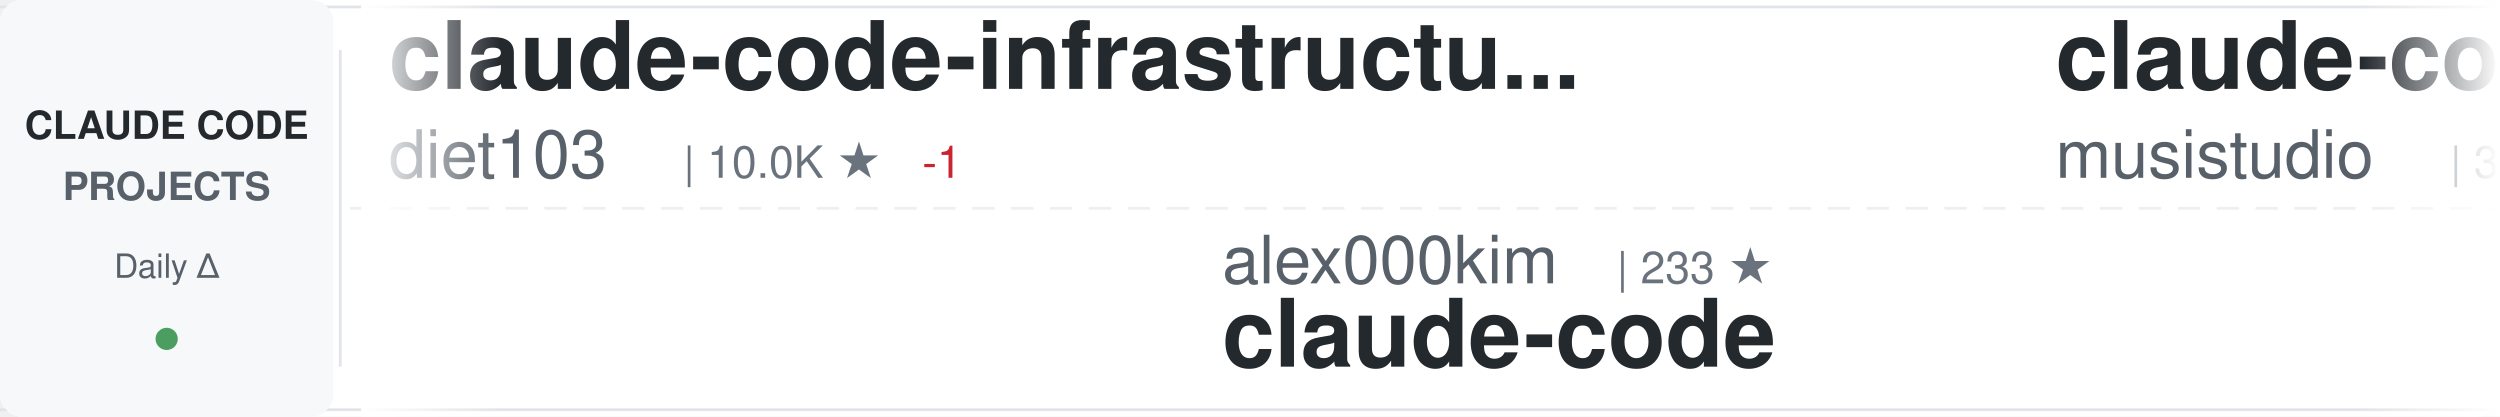
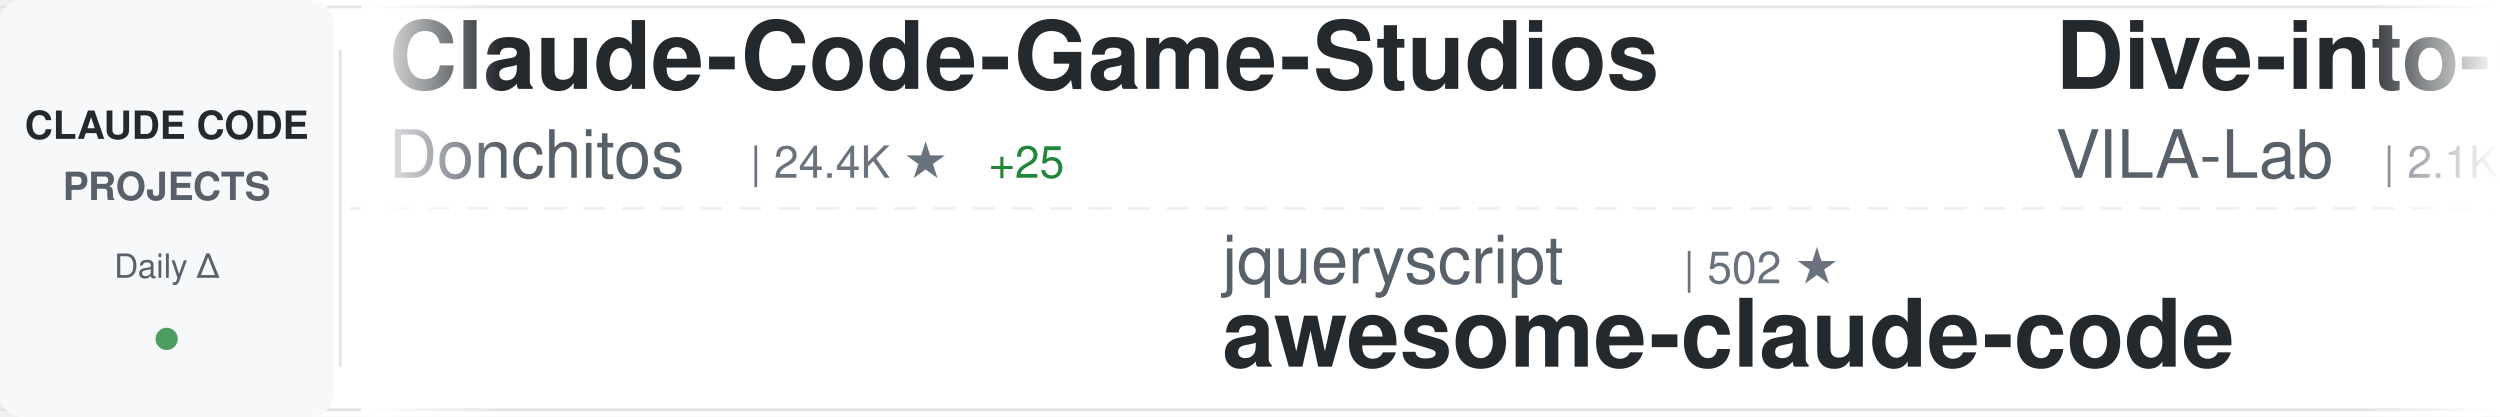
<svg xmlns="http://www.w3.org/2000/svg" width="900" height="150">
  <defs>
    <linearGradient id="awesomeLeftFade" x1="0%" y1="0%" x2="100%" y2="0%">
      <stop offset="0%" style="stop-color:#ffffff;stop-opacity:1" />
      <stop offset="100%" style="stop-color:#ffffff;stop-opacity:0" />
    </linearGradient>
    <linearGradient id="awesomeRightFade" x1="0%" y1="0%" x2="100%" y2="0%">
      <stop offset="0%" style="stop-color:#ffffff;stop-opacity:0" />
      <stop offset="100%" style="stop-color:#ffffff;stop-opacity:1" />
    </linearGradient>
  </defs>
  <rect width="900" height="150" fill="#ffffff" rx="8" />
  <rect x="0" y="2" width="900" height="1" fill="#e1e4e8" />
  <rect x="0" y="147" width="900" height="1" fill="#e1e4e8" />
  <line x1="0" y1="75" x2="900" y2="75" stroke="#e1e4e8" stroke-width="1" stroke-dasharray="8 6" opacity="0.6" />
  <rect x="0" y="0" width="120" height="150" fill="#f6f8fa" rx="8" />
  <text x="60" y="50" font-family="-apple-system, BlinkMacSystemFont, 'Segoe UI', Helvetica, Arial, sans-serif" font-size="14" font-weight="600" fill="#24292e" text-anchor="middle">CLAUDE CODE</text>
  <text x="60" y="72" font-family="-apple-system, BlinkMacSystemFont, 'Segoe UI', Helvetica, Arial, sans-serif" font-size="14" font-weight="600" fill="#586069" text-anchor="middle">PROJECTS</text>
  <text x="60" y="100" font-family="-apple-system, BlinkMacSystemFont, 'Segoe UI', Helvetica, Arial, sans-serif" font-size="12" font-weight="500" fill="#586069" text-anchor="middle">Daily Δ</text>
  <circle cx="60" cy="122" r="4" fill="#22863a" opacity="0.8" />
  <rect x="122" y="18" width="1" height="114" fill="#e1e4e8" />
  <clipPath id="awesomeTickerClip">
    <rect x="130" y="0" width="770" height="150" />
  </clipPath>
  <g clip-path="url(#awesomeTickerClip)">
    <g id="awesomeTickerItems">
      <animateTransform attributeName="transform" attributeType="XML" type="translate" from="0 0" to="-3000 0" dur="54s" repeatCount="indefinite" />
      <g transform="translate(0, 0)">
-         <text x="140" y="32" font-family="-apple-system, BlinkMacSystemFont, 'Segoe UI', Helvetica, Arial, sans-serif" font-size="34" font-weight="600" fill="#24292e">claude-code-infrastructu...</text>
-         <text x="140" y="64" font-family="-apple-system, BlinkMacSystemFont, 'Segoe UI', Helvetica, Arial, sans-serif" font-size="24" font-weight="400" fill="#586069">diet103</text>
-         <text x="246" y="64" font-family="-apple-system, BlinkMacSystemFont, 'Segoe UI', Helvetica, Arial, sans-serif" font-size="16" font-weight="500" fill="#6a737d">| 10.0K ★</text>
-         <text x="332" y="64" font-family="-apple-system, BlinkMacSystemFont, 'Segoe UI', Helvetica, Arial, sans-serif" font-size="16" font-weight="500" fill="#cb2431"> -1</text>
+         <text x="140" y="32" font-family="-apple-system, BlinkMacSystemFont, 'Segoe UI', Helvetica, Arial, sans-serif" font-size="34" font-weight="600" fill="#24292e">Claude-Code-Game-Studios</text>
+         <text x="140" y="64" font-family="-apple-system, BlinkMacSystemFont, 'Segoe UI', Helvetica, Arial, sans-serif" font-size="24" font-weight="400" fill="#586069">Donchitos</text>
+         <text x="270" y="64" font-family="-apple-system, BlinkMacSystemFont, 'Segoe UI', Helvetica, Arial, sans-serif" font-size="16" font-weight="500" fill="#6a737d">| 24.4K ★</text>
+         <text x="356" y="64" font-family="-apple-system, BlinkMacSystemFont, 'Segoe UI', Helvetica, Arial, sans-serif" font-size="16" font-weight="500" fill="#22863a"> +25</text>
      </g>
      <g transform="translate(300, 0)">
-         <text x="140" y="102" font-family="-apple-system, BlinkMacSystemFont, 'Segoe UI', Helvetica, Arial, sans-serif" font-size="24" font-weight="400" fill="#586069">alex000kim</text>
-         <text x="282" y="102" font-family="-apple-system, BlinkMacSystemFont, 'Segoe UI', Helvetica, Arial, sans-serif" font-size="16" font-weight="500" fill="#6a737d">| 233 ★</text>
-         <text x="140" y="132" font-family="-apple-system, BlinkMacSystemFont, 'Segoe UI', Helvetica, Arial, sans-serif" font-size="34" font-weight="600" fill="#24292e">claude-code</text>
+         <text x="140" y="102" font-family="-apple-system, BlinkMacSystemFont, 'Segoe UI', Helvetica, Arial, sans-serif" font-size="24" font-weight="400" fill="#586069">jqueryscript</text>
+         <text x="306" y="102" font-family="-apple-system, BlinkMacSystemFont, 'Segoe UI', Helvetica, Arial, sans-serif" font-size="16" font-weight="500" fill="#6a737d">| 502 ★</text>
+         <text x="140" y="132" font-family="-apple-system, BlinkMacSystemFont, 'Segoe UI', Helvetica, Arial, sans-serif" font-size="34" font-weight="600" fill="#24292e">awesome-claude-code</text>
      </g>
      <g transform="translate(600, 0)">
-         <text x="140" y="32" font-family="-apple-system, BlinkMacSystemFont, 'Segoe UI', Helvetica, Arial, sans-serif" font-size="34" font-weight="600" fill="#24292e">claude-code-router</text>
-         <text x="140" y="64" font-family="-apple-system, BlinkMacSystemFont, 'Segoe UI', Helvetica, Arial, sans-serif" font-size="24" font-weight="400" fill="#586069">musistudio</text>
-         <text x="282" y="64" font-family="-apple-system, BlinkMacSystemFont, 'Segoe UI', Helvetica, Arial, sans-serif" font-size="16" font-weight="500" fill="#6a737d">| 36.8K ★</text>
-         <text x="368" y="64" font-family="-apple-system, BlinkMacSystemFont, 'Segoe UI', Helvetica, Arial, sans-serif" font-size="16" font-weight="500" fill="#22863a"> +6</text>
+         <text x="140" y="32" font-family="-apple-system, BlinkMacSystemFont, 'Segoe UI', Helvetica, Arial, sans-serif" font-size="34" font-weight="600" fill="#24292e">Dive-into-Claude-Code</text>
+         <text x="140" y="64" font-family="-apple-system, BlinkMacSystemFont, 'Segoe UI', Helvetica, Arial, sans-serif" font-size="24" font-weight="400" fill="#586069">VILA-Lab</text>
+         <text x="258" y="64" font-family="-apple-system, BlinkMacSystemFont, 'Segoe UI', Helvetica, Arial, sans-serif" font-size="16" font-weight="500" fill="#6a737d">| 2.1K ★</text>
+         <text x="335" y="64" font-family="-apple-system, BlinkMacSystemFont, 'Segoe UI', Helvetica, Arial, sans-serif" font-size="16" font-weight="500" fill="#cb2431"> -1</text>
      </g>
      <g transform="translate(900, 0)">
-         <text x="140" y="102" font-family="-apple-system, BlinkMacSystemFont, 'Segoe UI', Helvetica, Arial, sans-serif" font-size="24" font-weight="400" fill="#586069">claude-code-best</text>
-         <text x="354" y="102" font-family="-apple-system, BlinkMacSystemFont, 'Segoe UI', Helvetica, Arial, sans-serif" font-size="16" font-weight="500" fill="#6a737d">| 22.2K ★</text>
-         <text x="440" y="102" font-family="-apple-system, BlinkMacSystemFont, 'Segoe UI', Helvetica, Arial, sans-serif" font-size="16" font-weight="500" fill="#22863a"> +7</text>
-         <text x="140" y="132" font-family="-apple-system, BlinkMacSystemFont, 'Segoe UI', Helvetica, Arial, sans-serif" font-size="34" font-weight="600" fill="#24292e">claude-code</text>
+         <text x="140" y="102" font-family="-apple-system, BlinkMacSystemFont, 'Segoe UI', Helvetica, Arial, sans-serif" font-size="24" font-weight="400" fill="#586069">Alishahryar1</text>
+         <text x="306" y="102" font-family="-apple-system, BlinkMacSystemFont, 'Segoe UI', Helvetica, Arial, sans-serif" font-size="16" font-weight="500" fill="#6a737d">| 46.4K ★</text>
+         <text x="392" y="102" font-family="-apple-system, BlinkMacSystemFont, 'Segoe UI', Helvetica, Arial, sans-serif" font-size="16" font-weight="500" fill="#22863a"> +43</text>
+         <text x="140" y="132" font-family="-apple-system, BlinkMacSystemFont, 'Segoe UI', Helvetica, Arial, sans-serif" font-size="34" font-weight="600" fill="#24292e">free-claude-code</text>
      </g>
      <g transform="translate(1200, 0)">
-         <text x="140" y="32" font-family="-apple-system, BlinkMacSystemFont, 'Segoe UI', Helvetica, Arial, sans-serif" font-size="34" font-weight="600" fill="#24292e">claude-code-source</text>
-         <text x="140" y="64" font-family="-apple-system, BlinkMacSystemFont, 'Segoe UI', Helvetica, Arial, sans-serif" font-size="24" font-weight="400" fill="#586069">AprilNEA</text>
-         <text x="258" y="64" font-family="-apple-system, BlinkMacSystemFont, 'Segoe UI', Helvetica, Arial, sans-serif" font-size="16" font-weight="500" fill="#6a737d">| 390 ★</text>
+         <text x="140" y="32" font-family="-apple-system, BlinkMacSystemFont, 'Segoe UI', Helvetica, Arial, sans-serif" font-size="34" font-weight="600" fill="#24292e">claude-code</text>
+         <text x="140" y="64" font-family="-apple-system, BlinkMacSystemFont, 'Segoe UI', Helvetica, Arial, sans-serif" font-size="24" font-weight="400" fill="#586069">tanbiralam</text>
+         <text x="282" y="64" font-family="-apple-system, BlinkMacSystemFont, 'Segoe UI', Helvetica, Arial, sans-serif" font-size="16" font-weight="500" fill="#6a737d">| 2.2K ★</text>
+         <text x="359" y="64" font-family="-apple-system, BlinkMacSystemFont, 'Segoe UI', Helvetica, Arial, sans-serif" font-size="16" font-weight="500" fill="#22863a"> +1</text>
      </g>
      <g transform="translate(1500, 0)">
-         <text x="140" y="102" font-family="-apple-system, BlinkMacSystemFont, 'Segoe UI', Helvetica, Arial, sans-serif" font-size="24" font-weight="400" fill="#586069">freestylefly</text>
-         <text x="306" y="102" font-family="-apple-system, BlinkMacSystemFont, 'Segoe UI', Helvetica, Arial, sans-serif" font-size="16" font-weight="500" fill="#6a737d">| 128 ★</text>
-         <text x="140" y="132" font-family="-apple-system, BlinkMacSystemFont, 'Segoe UI', Helvetica, Arial, sans-serif" font-size="34" font-weight="600" fill="#24292e">claude-code</text>
+         <text x="140" y="102" font-family="-apple-system, BlinkMacSystemFont, 'Segoe UI', Helvetica, Arial, sans-serif" font-size="24" font-weight="400" fill="#586069">digitalsamba</text>
+         <text x="306" y="102" font-family="-apple-system, BlinkMacSystemFont, 'Segoe UI', Helvetica, Arial, sans-serif" font-size="16" font-weight="500" fill="#6a737d">| 2.0K ★</text>
+         <text x="383" y="102" font-family="-apple-system, BlinkMacSystemFont, 'Segoe UI', Helvetica, Arial, sans-serif" font-size="16" font-weight="500" fill="#22863a"> +2</text>
+         <text x="140" y="132" font-family="-apple-system, BlinkMacSystemFont, 'Segoe UI', Helvetica, Arial, sans-serif" font-size="34" font-weight="600" fill="#24292e">claude-code-video-toolki...</text>
      </g>
      <g transform="translate(1800, 0)">
-         <text x="140" y="32" font-family="-apple-system, BlinkMacSystemFont, 'Segoe UI', Helvetica, Arial, sans-serif" font-size="34" font-weight="600" fill="#24292e">awesome-claude-code-tool...</text>
-         <text x="140" y="64" font-family="-apple-system, BlinkMacSystemFont, 'Segoe UI', Helvetica, Arial, sans-serif" font-size="24" font-weight="400" fill="#586069">rohitg00</text>
-         <text x="258" y="64" font-family="-apple-system, BlinkMacSystemFont, 'Segoe UI', Helvetica, Arial, sans-serif" font-size="16" font-weight="500" fill="#6a737d">| 2.5K ★</text>
-         <text x="335" y="64" font-family="-apple-system, BlinkMacSystemFont, 'Segoe UI', Helvetica, Arial, sans-serif" font-size="16" font-weight="500" fill="#22863a"> +1</text>
+         <text x="140" y="32" font-family="-apple-system, BlinkMacSystemFont, 'Segoe UI', Helvetica, Arial, sans-serif" font-size="34" font-weight="600" fill="#24292e">system_prompts_leaks</text>
+         <text x="140" y="64" font-family="-apple-system, BlinkMacSystemFont, 'Segoe UI', Helvetica, Arial, sans-serif" font-size="24" font-weight="400" fill="#586069">asgeirtj</text>
+         <text x="258" y="64" font-family="-apple-system, BlinkMacSystemFont, 'Segoe UI', Helvetica, Arial, sans-serif" font-size="16" font-weight="500" fill="#6a737d">| 63.3K ★</text>
+         <text x="344" y="64" font-family="-apple-system, BlinkMacSystemFont, 'Segoe UI', Helvetica, Arial, sans-serif" font-size="16" font-weight="500" fill="#22863a"> +14</text>
      </g>
      <g transform="translate(2100, 0)">
-         <text x="140" y="102" font-family="-apple-system, BlinkMacSystemFont, 'Segoe UI', Helvetica, Arial, sans-serif" font-size="24" font-weight="400" fill="#586069">jeremylongshore</text>
-         <text x="342" y="102" font-family="-apple-system, BlinkMacSystemFont, 'Segoe UI', Helvetica, Arial, sans-serif" font-size="16" font-weight="500" fill="#6a737d">| 2.7K ★</text>
-         <text x="419" y="102" font-family="-apple-system, BlinkMacSystemFont, 'Segoe UI', Helvetica, Arial, sans-serif" font-size="16" font-weight="500" fill="#cb2431"> -1</text>
-         <text x="140" y="132" font-family="-apple-system, BlinkMacSystemFont, 'Segoe UI', Helvetica, Arial, sans-serif" font-size="34" font-weight="600" fill="#24292e">claude-code-plugins-plus...</text>
+         <text x="140" y="102" font-family="-apple-system, BlinkMacSystemFont, 'Segoe UI', Helvetica, Arial, sans-serif" font-size="24" font-weight="400" fill="#586069">feiskyer</text>
+         <text x="258" y="102" font-family="-apple-system, BlinkMacSystemFont, 'Segoe UI', Helvetica, Arial, sans-serif" font-size="16" font-weight="500" fill="#6a737d">| 1.6K ★</text>
+         <text x="140" y="132" font-family="-apple-system, BlinkMacSystemFont, 'Segoe UI', Helvetica, Arial, sans-serif" font-size="34" font-weight="600" fill="#24292e">claude-code-settings</text>
      </g>
      <g transform="translate(2400, 0)">
-         <text x="140" y="32" font-family="-apple-system, BlinkMacSystemFont, 'Segoe UI', Helvetica, Arial, sans-serif" font-size="34" font-weight="600" fill="#24292e">ECC</text>
-         <text x="140" y="64" font-family="-apple-system, BlinkMacSystemFont, 'Segoe UI', Helvetica, Arial, sans-serif" font-size="24" font-weight="400" fill="#586069">affaan-m</text>
-         <text x="258" y="64" font-family="-apple-system, BlinkMacSystemFont, 'Segoe UI', Helvetica, Arial, sans-serif" font-size="16" font-weight="500" fill="#6a737d">| 241.5K ★</text>
-         <text x="353" y="64" font-family="-apple-system, BlinkMacSystemFont, 'Segoe UI', Helvetica, Arial, sans-serif" font-size="16" font-weight="500" fill="#22863a"> +66</text>
+         <text x="140" y="32" font-family="-apple-system, BlinkMacSystemFont, 'Segoe UI', Helvetica, Arial, sans-serif" font-size="34" font-weight="600" fill="#24292e">collection-claude-code-s...</text>
+         <text x="140" y="64" font-family="-apple-system, BlinkMacSystemFont, 'Segoe UI', Helvetica, Arial, sans-serif" font-size="24" font-weight="400" fill="#586069">chauncygu</text>
+         <text x="270" y="64" font-family="-apple-system, BlinkMacSystemFont, 'Segoe UI', Helvetica, Arial, sans-serif" font-size="16" font-weight="500" fill="#6a737d">| 2.8K ★</text>
      </g>
      <g transform="translate(2700, 0)">
-         <text x="140" y="102" font-family="-apple-system, BlinkMacSystemFont, 'Segoe UI', Helvetica, Arial, sans-serif" font-size="24" font-weight="400" fill="#586069">repowise-dev</text>
-         <text x="306" y="102" font-family="-apple-system, BlinkMacSystemFont, 'Segoe UI', Helvetica, Arial, sans-serif" font-size="16" font-weight="500" fill="#6a737d">| 1.2K ★</text>
-         <text x="140" y="132" font-family="-apple-system, BlinkMacSystemFont, 'Segoe UI', Helvetica, Arial, sans-serif" font-size="34" font-weight="600" fill="#24292e">claude-code-prompts</text>
+         <text x="140" y="102" font-family="-apple-system, BlinkMacSystemFont, 'Segoe UI', Helvetica, Arial, sans-serif" font-size="24" font-weight="400" fill="#586069">ding113</text>
+         <text x="246" y="102" font-family="-apple-system, BlinkMacSystemFont, 'Segoe UI', Helvetica, Arial, sans-serif" font-size="16" font-weight="500" fill="#6a737d">| 3.3K ★</text>
+         <text x="140" y="132" font-family="-apple-system, BlinkMacSystemFont, 'Segoe UI', Helvetica, Arial, sans-serif" font-size="34" font-weight="600" fill="#24292e">claude-code-hub</text>
      </g>
      <g transform="translate(3000, 0)">
-         <text x="140" y="32" font-family="-apple-system, BlinkMacSystemFont, 'Segoe UI', Helvetica, Arial, sans-serif" font-size="34" font-weight="600" fill="#24292e">claude-code-infrastructu...</text>
-         <text x="140" y="64" font-family="-apple-system, BlinkMacSystemFont, 'Segoe UI', Helvetica, Arial, sans-serif" font-size="24" font-weight="400" fill="#586069">diet103</text>
-         <text x="246" y="64" font-family="-apple-system, BlinkMacSystemFont, 'Segoe UI', Helvetica, Arial, sans-serif" font-size="16" font-weight="500" fill="#6a737d">| 10.0K ★</text>
-         <text x="332" y="64" font-family="-apple-system, BlinkMacSystemFont, 'Segoe UI', Helvetica, Arial, sans-serif" font-size="16" font-weight="500" fill="#cb2431"> -1</text>
+         <text x="140" y="32" font-family="-apple-system, BlinkMacSystemFont, 'Segoe UI', Helvetica, Arial, sans-serif" font-size="34" font-weight="600" fill="#24292e">Claude-Code-Game-Studios</text>
+         <text x="140" y="64" font-family="-apple-system, BlinkMacSystemFont, 'Segoe UI', Helvetica, Arial, sans-serif" font-size="24" font-weight="400" fill="#586069">Donchitos</text>
+         <text x="270" y="64" font-family="-apple-system, BlinkMacSystemFont, 'Segoe UI', Helvetica, Arial, sans-serif" font-size="16" font-weight="500" fill="#6a737d">| 24.4K ★</text>
+         <text x="356" y="64" font-family="-apple-system, BlinkMacSystemFont, 'Segoe UI', Helvetica, Arial, sans-serif" font-size="16" font-weight="500" fill="#22863a"> +25</text>
      </g>
      <g transform="translate(3300, 0)">
-         <text x="140" y="102" font-family="-apple-system, BlinkMacSystemFont, 'Segoe UI', Helvetica, Arial, sans-serif" font-size="24" font-weight="400" fill="#586069">alex000kim</text>
-         <text x="282" y="102" font-family="-apple-system, BlinkMacSystemFont, 'Segoe UI', Helvetica, Arial, sans-serif" font-size="16" font-weight="500" fill="#6a737d">| 233 ★</text>
-         <text x="140" y="132" font-family="-apple-system, BlinkMacSystemFont, 'Segoe UI', Helvetica, Arial, sans-serif" font-size="34" font-weight="600" fill="#24292e">claude-code</text>
+         <text x="140" y="102" font-family="-apple-system, BlinkMacSystemFont, 'Segoe UI', Helvetica, Arial, sans-serif" font-size="24" font-weight="400" fill="#586069">jqueryscript</text>
+         <text x="306" y="102" font-family="-apple-system, BlinkMacSystemFont, 'Segoe UI', Helvetica, Arial, sans-serif" font-size="16" font-weight="500" fill="#6a737d">| 502 ★</text>
+         <text x="140" y="132" font-family="-apple-system, BlinkMacSystemFont, 'Segoe UI', Helvetica, Arial, sans-serif" font-size="34" font-weight="600" fill="#24292e">awesome-claude-code</text>
      </g>
      <g transform="translate(3600, 0)">
-         <text x="140" y="32" font-family="-apple-system, BlinkMacSystemFont, 'Segoe UI', Helvetica, Arial, sans-serif" font-size="34" font-weight="600" fill="#24292e">claude-code-router</text>
-         <text x="140" y="64" font-family="-apple-system, BlinkMacSystemFont, 'Segoe UI', Helvetica, Arial, sans-serif" font-size="24" font-weight="400" fill="#586069">musistudio</text>
-         <text x="282" y="64" font-family="-apple-system, BlinkMacSystemFont, 'Segoe UI', Helvetica, Arial, sans-serif" font-size="16" font-weight="500" fill="#6a737d">| 36.8K ★</text>
-         <text x="368" y="64" font-family="-apple-system, BlinkMacSystemFont, 'Segoe UI', Helvetica, Arial, sans-serif" font-size="16" font-weight="500" fill="#22863a"> +6</text>
+         <text x="140" y="32" font-family="-apple-system, BlinkMacSystemFont, 'Segoe UI', Helvetica, Arial, sans-serif" font-size="34" font-weight="600" fill="#24292e">Dive-into-Claude-Code</text>
+         <text x="140" y="64" font-family="-apple-system, BlinkMacSystemFont, 'Segoe UI', Helvetica, Arial, sans-serif" font-size="24" font-weight="400" fill="#586069">VILA-Lab</text>
+         <text x="258" y="64" font-family="-apple-system, BlinkMacSystemFont, 'Segoe UI', Helvetica, Arial, sans-serif" font-size="16" font-weight="500" fill="#6a737d">| 2.1K ★</text>
+         <text x="335" y="64" font-family="-apple-system, BlinkMacSystemFont, 'Segoe UI', Helvetica, Arial, sans-serif" font-size="16" font-weight="500" fill="#cb2431"> -1</text>
      </g>
      <g transform="translate(3900, 0)">
-         <text x="140" y="102" font-family="-apple-system, BlinkMacSystemFont, 'Segoe UI', Helvetica, Arial, sans-serif" font-size="24" font-weight="400" fill="#586069">claude-code-best</text>
-         <text x="354" y="102" font-family="-apple-system, BlinkMacSystemFont, 'Segoe UI', Helvetica, Arial, sans-serif" font-size="16" font-weight="500" fill="#6a737d">| 22.2K ★</text>
-         <text x="440" y="102" font-family="-apple-system, BlinkMacSystemFont, 'Segoe UI', Helvetica, Arial, sans-serif" font-size="16" font-weight="500" fill="#22863a"> +7</text>
-         <text x="140" y="132" font-family="-apple-system, BlinkMacSystemFont, 'Segoe UI', Helvetica, Arial, sans-serif" font-size="34" font-weight="600" fill="#24292e">claude-code</text>
+         <text x="140" y="102" font-family="-apple-system, BlinkMacSystemFont, 'Segoe UI', Helvetica, Arial, sans-serif" font-size="24" font-weight="400" fill="#586069">Alishahryar1</text>
+         <text x="306" y="102" font-family="-apple-system, BlinkMacSystemFont, 'Segoe UI', Helvetica, Arial, sans-serif" font-size="16" font-weight="500" fill="#6a737d">| 46.4K ★</text>
+         <text x="392" y="102" font-family="-apple-system, BlinkMacSystemFont, 'Segoe UI', Helvetica, Arial, sans-serif" font-size="16" font-weight="500" fill="#22863a"> +43</text>
+         <text x="140" y="132" font-family="-apple-system, BlinkMacSystemFont, 'Segoe UI', Helvetica, Arial, sans-serif" font-size="34" font-weight="600" fill="#24292e">free-claude-code</text>
      </g>
    </g>
  </g>
  <rect x="130" y="0" width="50" height="150" fill="url(#awesomeLeftFade)" />
  <rect x="850" y="0" width="50" height="150" fill="url(#awesomeRightFade)" />
</svg>
